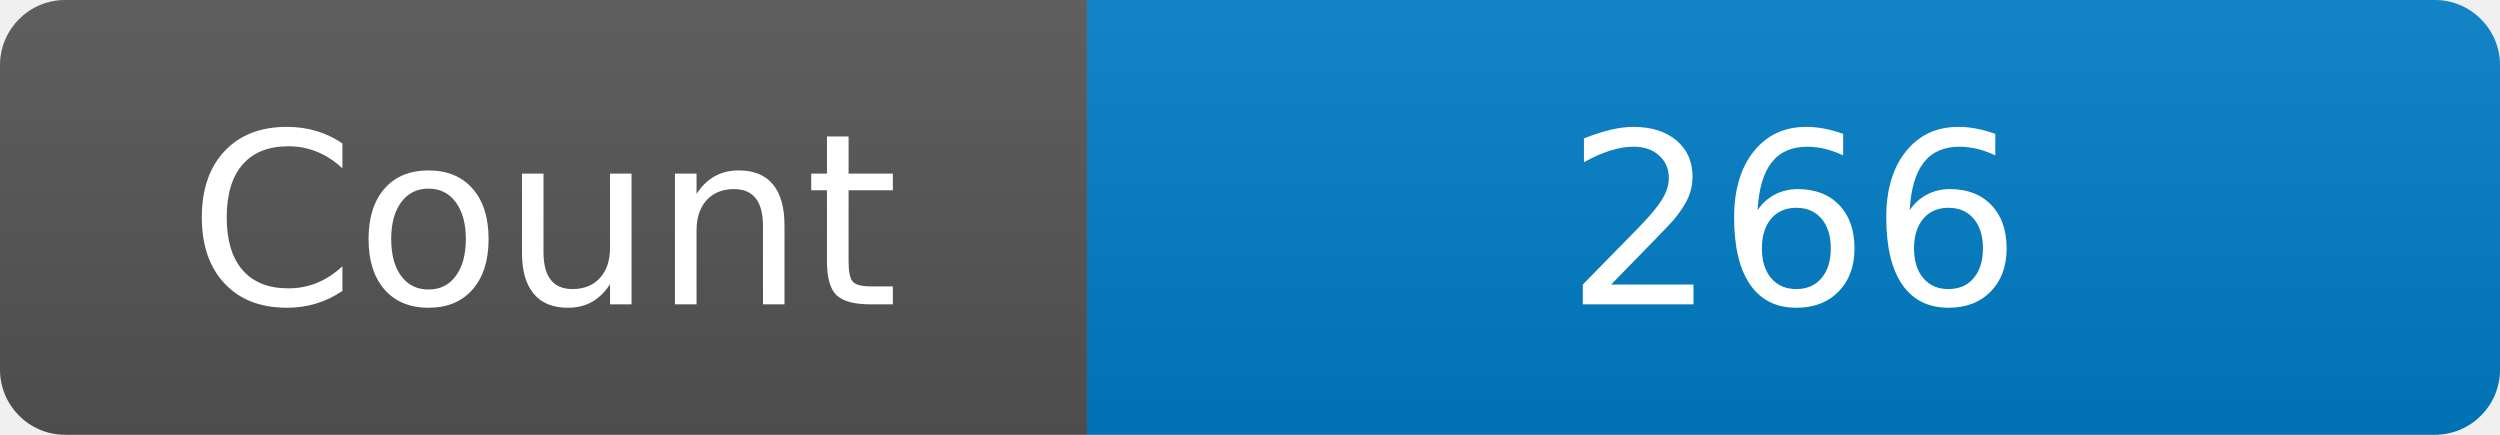
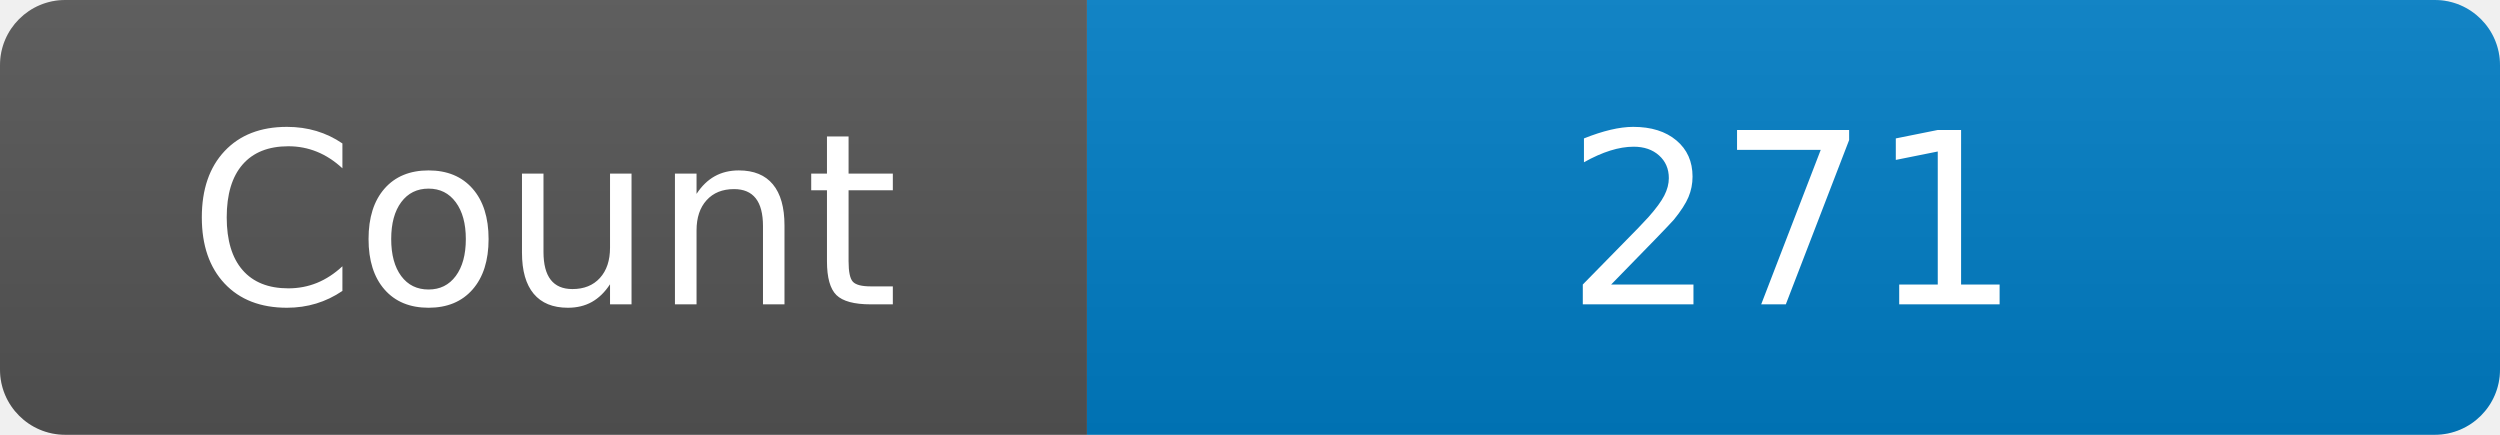
<svg xmlns="http://www.w3.org/2000/svg" width="115" height="20" role="img" aria-label="Maintained?: yes">
  <linearGradient id="s" x2="0" y2="100%">
    <stop offset="0" stop-color="#bbb" stop-opacity=".1" />
    <stop offset="1" stop-opacity=".1" />
  </linearGradient>
  <clipPath id="r">
    <rect width="115" height="20" rx="3" fill="#fff" />
  </clipPath>
  <g clip-path="url(#r)">
    <rect width="50" height="20" fill="#555" />
    <rect x="50" width="160" height="20" fill="#007ec6" />
    <rect width="115" height="20" fill="url(#s)" />
  </g>
  <g fill="#fff" text-anchor="middle" font-family="Verdana,Geneva,DejaVu Sans,sans-serif" font-size="110">
    <text x="250" y="140" transform="scale(.1)" fill="#fff">Count</text>
-     <text x="825" y="140" transform="scale(.1)" fill="#fff">266</text>
+     <text x="825" y="140" transform="scale(.1)" fill="#fff">271</text>
  </g>
</svg>
